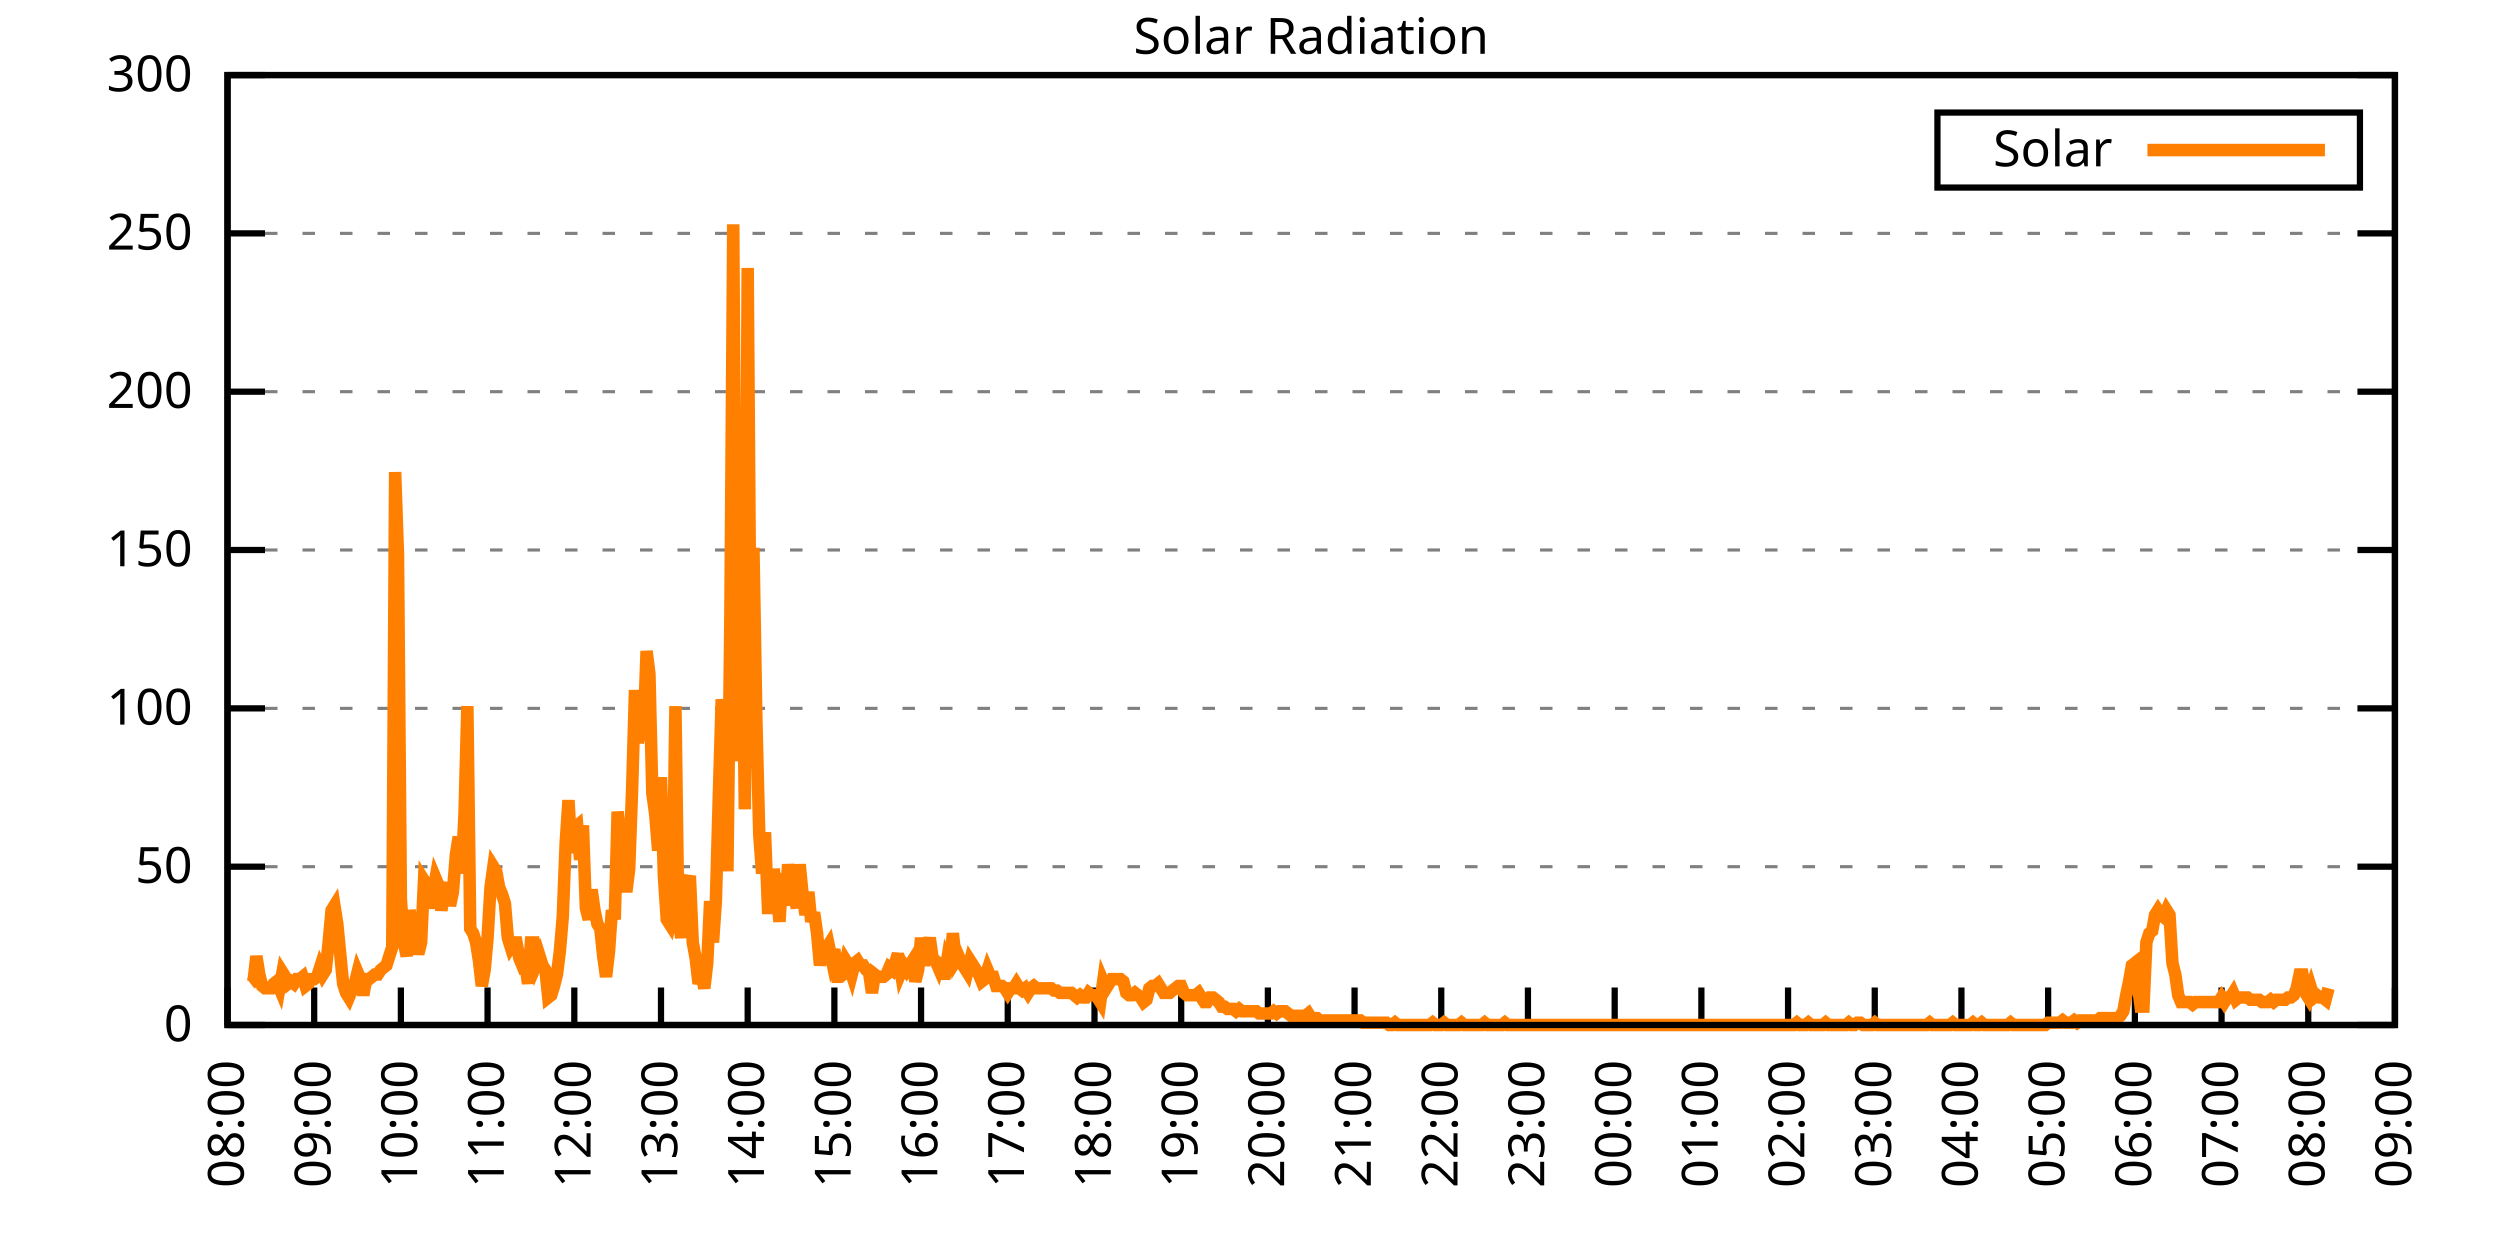
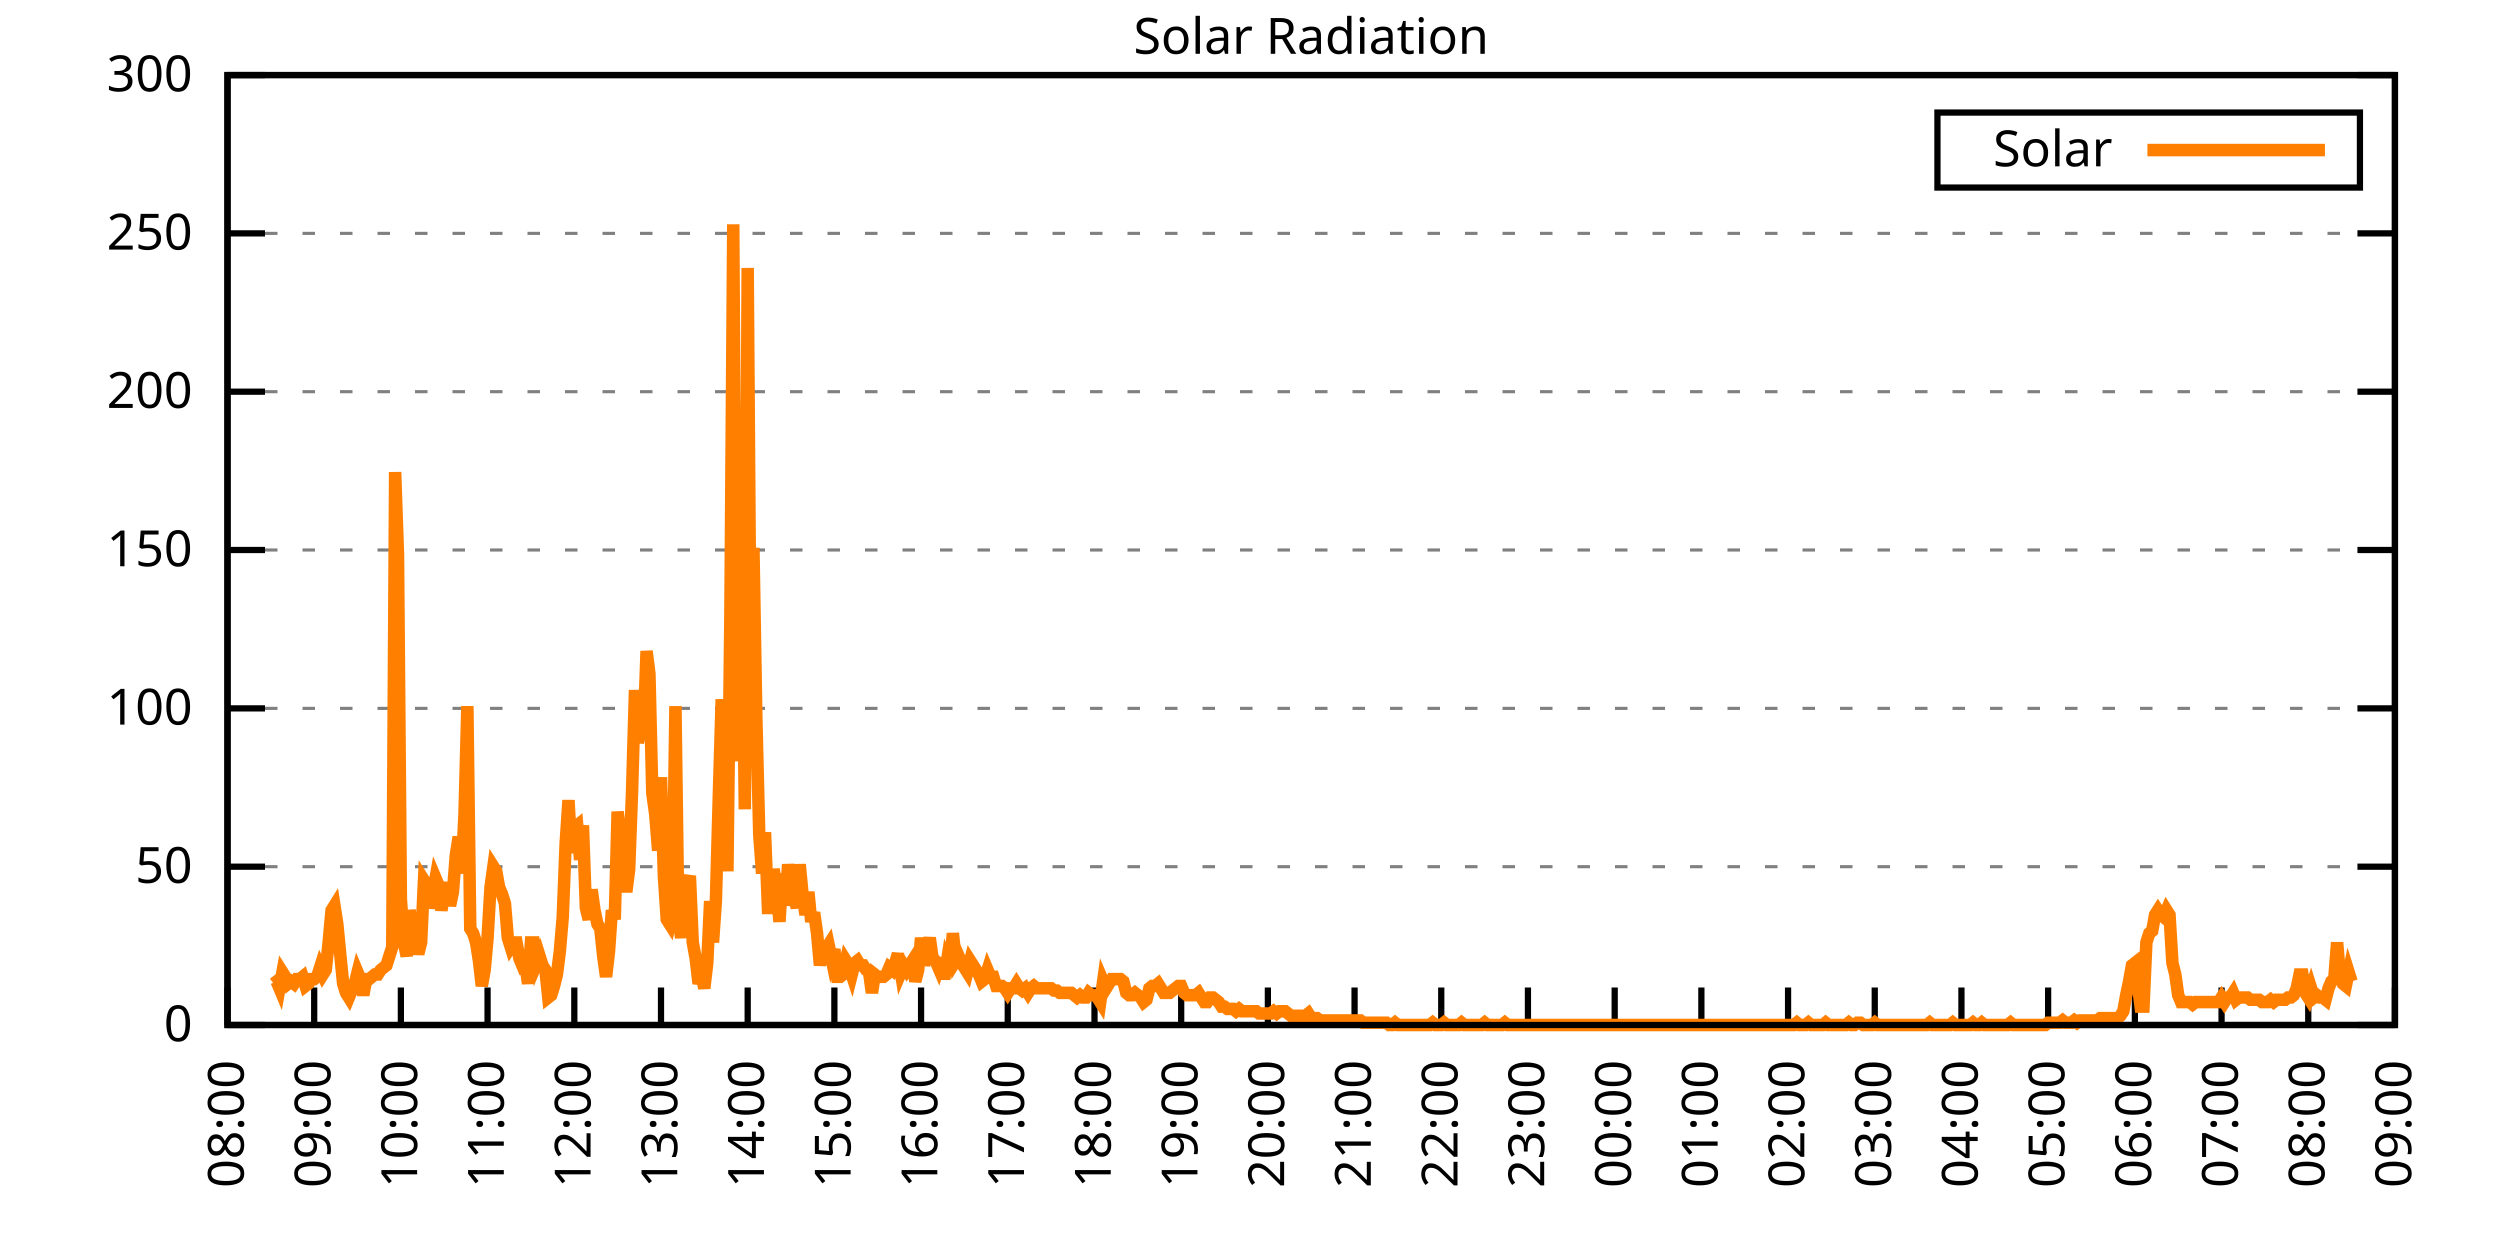
<svg xmlns="http://www.w3.org/2000/svg" xmlns:xlink="http://www.w3.org/1999/xlink" width="400" height="200" viewBox="0 0 400 200">
  <g id="gnuplot_canvas">
    <rect x="0" y="0" width="400" height="200" fill="none" />
    <defs>
      <circle id="gpDot" r="0.5" stroke-width="0.5" stroke="currentColor" />
      <path id="gpPt0" stroke-width="0.333" stroke="currentColor" d="M-1,0 h2 M0,-1 v2" />
      <path id="gpPt1" stroke-width="0.333" stroke="currentColor" d="M-1,-1 L1,1 M1,-1 L-1,1" />
      <path id="gpPt2" stroke-width="0.333" stroke="currentColor" d="M-1,0 L1,0 M0,-1 L0,1 M-1,-1 L1,1 M-1,1 L1,-1" />
      <rect id="gpPt3" stroke-width="0.333" stroke="currentColor" x="-1" y="-1" width="2" height="2" />
      <rect id="gpPt4" stroke-width="0.333" stroke="currentColor" fill="currentColor" x="-1" y="-1" width="2" height="2" />
      <circle id="gpPt5" stroke-width="0.333" stroke="currentColor" cx="0" cy="0" r="1" />
      <use xlink:href="#gpPt5" id="gpPt6" fill="currentColor" stroke="none" />
      <path id="gpPt7" stroke-width="0.333" stroke="currentColor" d="M0,-1.33 L-1.33,0.67 L1.33,0.67 z" />
      <use xlink:href="#gpPt7" id="gpPt8" fill="currentColor" stroke="none" />
      <use xlink:href="#gpPt7" id="gpPt9" stroke="currentColor" transform="rotate(180)" />
      <use xlink:href="#gpPt9" id="gpPt10" fill="currentColor" stroke="none" />
      <use xlink:href="#gpPt3" id="gpPt11" stroke="currentColor" transform="rotate(45)" />
      <use xlink:href="#gpPt11" id="gpPt12" fill="currentColor" stroke="none" />
      <path id="gpPt13" stroke-width="0.333" stroke="currentColor" d="M0,1.330 L1.265,0.411 L0.782,-1.067 L-0.782,-1.076 L-1.265,0.411 z" />
      <use xlink:href="#gpPt13" id="gpPt14" fill="currentColor" stroke="none" />
      <filter id="textbox" filterUnits="objectBoundingBox" x="0" y="0" height="1" width="1">
        <feFlood flood-color="white" flood-opacity="1" result="bgnd" />
        <feComposite in="SourceGraphic" in2="bgnd" operator="atop" />
      </filter>
      <filter id="greybox" filterUnits="objectBoundingBox" x="0" y="0" height="1" width="1">
        <feFlood flood-color="lightgrey" flood-opacity="1" result="grey" />
        <feComposite in="SourceGraphic" in2="grey" operator="atop" />
      </filter>
    </defs>
    <g fill="none" color="white" stroke="currentColor" stroke-width="1.00" stroke-linecap="butt" stroke-linejoin="miter">
</g>
    <g fill="none" color="black" stroke="currentColor" stroke-width="1.00" stroke-linecap="butt" stroke-linejoin="miter">
      <g stroke="none" shape-rendering="crispEdges">
        <polygon fill="rgb(255, 255, 255)" points="36.40,164.00 383.18,164.00 383.18,12.02 36.40,12.02 " />
      </g>
    </g>
    <g fill="none" color="black" stroke="currentColor" stroke-width="1.00" stroke-linecap="butt" stroke-linejoin="miter">
</g>
    <g fill="none" color="black" stroke="black" stroke-width="0.50" stroke-linecap="butt" stroke-linejoin="miter">
</g>
    <g fill="none" color="gray" stroke="currentColor" stroke-width="0.50" stroke-linecap="butt" stroke-linejoin="miter">
      <path stroke="gray" stroke-dasharray="2,4" class="gridline" d="M36.40,164.00 L383.19,164.00  " />
    </g>
    <g fill="none" color="gray" stroke="gray" stroke-width="1.00" stroke-linecap="butt" stroke-linejoin="miter">
</g>
    <g fill="none" color="black" stroke="currentColor" stroke-width="1.00" stroke-linecap="butt" stroke-linejoin="miter">
      <path stroke="black" d="M36.40,164.00 L42.40,164.00 M383.19,164.00 L377.19,164.00  " />
      <g transform="translate(30.80,166.60)" stroke="none" fill="black" font-family="Sans" font-size="8.00" text-anchor="end">
        <text>
          <tspan font-family="Sans"> 0</tspan>
        </text>
      </g>
    </g>
    <g fill="none" color="black" stroke="currentColor" stroke-width="1.00" stroke-linecap="butt" stroke-linejoin="miter">
</g>
    <g fill="none" color="black" stroke="black" stroke-width="0.50" stroke-linecap="butt" stroke-linejoin="miter">
</g>
    <g fill="none" color="gray" stroke="currentColor" stroke-width="0.50" stroke-linecap="butt" stroke-linejoin="miter">
      <path stroke="gray" stroke-dasharray="2,4" class="gridline" d="M36.40,138.67 L383.19,138.67  " />
    </g>
    <g fill="none" color="gray" stroke="gray" stroke-width="1.00" stroke-linecap="butt" stroke-linejoin="miter">
</g>
    <g fill="none" color="black" stroke="currentColor" stroke-width="1.00" stroke-linecap="butt" stroke-linejoin="miter">
      <path stroke="black" d="M36.40,138.67 L42.40,138.67 M383.19,138.67 L377.19,138.67  " />
      <g transform="translate(30.80,141.27)" stroke="none" fill="black" font-family="Sans" font-size="8.00" text-anchor="end">
        <text>
          <tspan font-family="Sans"> 50</tspan>
        </text>
      </g>
    </g>
    <g fill="none" color="black" stroke="currentColor" stroke-width="1.00" stroke-linecap="butt" stroke-linejoin="miter">
</g>
    <g fill="none" color="black" stroke="black" stroke-width="0.50" stroke-linecap="butt" stroke-linejoin="miter">
</g>
    <g fill="none" color="gray" stroke="currentColor" stroke-width="0.50" stroke-linecap="butt" stroke-linejoin="miter">
      <path stroke="gray" stroke-dasharray="2,4" class="gridline" d="M36.40,113.34 L383.19,113.34  " />
    </g>
    <g fill="none" color="gray" stroke="gray" stroke-width="1.00" stroke-linecap="butt" stroke-linejoin="miter">
</g>
    <g fill="none" color="black" stroke="currentColor" stroke-width="1.00" stroke-linecap="butt" stroke-linejoin="miter">
      <path stroke="black" d="M36.40,113.34 L42.40,113.34 M383.19,113.34 L377.19,113.34  " />
      <g transform="translate(30.80,115.94)" stroke="none" fill="black" font-family="Sans" font-size="8.00" text-anchor="end">
        <text>
          <tspan font-family="Sans"> 100</tspan>
        </text>
      </g>
    </g>
    <g fill="none" color="black" stroke="currentColor" stroke-width="1.00" stroke-linecap="butt" stroke-linejoin="miter">
</g>
    <g fill="none" color="black" stroke="black" stroke-width="0.50" stroke-linecap="butt" stroke-linejoin="miter">
</g>
    <g fill="none" color="gray" stroke="currentColor" stroke-width="0.50" stroke-linecap="butt" stroke-linejoin="miter">
      <path stroke="gray" stroke-dasharray="2,4" class="gridline" d="M36.40,88.00 L383.19,88.00  " />
    </g>
    <g fill="none" color="gray" stroke="gray" stroke-width="1.00" stroke-linecap="butt" stroke-linejoin="miter">
</g>
    <g fill="none" color="black" stroke="currentColor" stroke-width="1.00" stroke-linecap="butt" stroke-linejoin="miter">
      <path stroke="black" d="M36.40,88.00 L42.40,88.00 M383.19,88.00 L377.19,88.00  " />
      <g transform="translate(30.80,90.60)" stroke="none" fill="black" font-family="Sans" font-size="8.00" text-anchor="end">
        <text>
          <tspan font-family="Sans"> 150</tspan>
        </text>
      </g>
    </g>
    <g fill="none" color="black" stroke="currentColor" stroke-width="1.00" stroke-linecap="butt" stroke-linejoin="miter">
</g>
    <g fill="none" color="black" stroke="black" stroke-width="0.50" stroke-linecap="butt" stroke-linejoin="miter">
</g>
    <g fill="none" color="gray" stroke="currentColor" stroke-width="0.50" stroke-linecap="butt" stroke-linejoin="miter">
      <path stroke="gray" stroke-dasharray="2,4" class="gridline" d="M36.40,62.67 L383.19,62.67  " />
    </g>
    <g fill="none" color="gray" stroke="gray" stroke-width="1.00" stroke-linecap="butt" stroke-linejoin="miter">
</g>
    <g fill="none" color="black" stroke="currentColor" stroke-width="1.00" stroke-linecap="butt" stroke-linejoin="miter">
      <path stroke="black" d="M36.40,62.67 L42.40,62.67 M383.19,62.67 L377.19,62.67  " />
      <g transform="translate(30.80,65.27)" stroke="none" fill="black" font-family="Sans" font-size="8.00" text-anchor="end">
        <text>
          <tspan font-family="Sans"> 200</tspan>
        </text>
      </g>
    </g>
    <g fill="none" color="black" stroke="currentColor" stroke-width="1.00" stroke-linecap="butt" stroke-linejoin="miter">
</g>
    <g fill="none" color="black" stroke="black" stroke-width="0.50" stroke-linecap="butt" stroke-linejoin="miter">
</g>
    <g fill="none" color="gray" stroke="currentColor" stroke-width="0.50" stroke-linecap="butt" stroke-linejoin="miter">
      <path stroke="gray" stroke-dasharray="2,4" class="gridline" d="M36.40,37.34 L383.19,37.34  " />
    </g>
    <g fill="none" color="gray" stroke="gray" stroke-width="1.00" stroke-linecap="butt" stroke-linejoin="miter">
</g>
    <g fill="none" color="black" stroke="currentColor" stroke-width="1.00" stroke-linecap="butt" stroke-linejoin="miter">
      <path stroke="black" d="M36.40,37.34 L42.40,37.34 M383.19,37.34 L377.19,37.34  " />
      <g transform="translate(30.80,39.94)" stroke="none" fill="black" font-family="Sans" font-size="8.00" text-anchor="end">
        <text>
          <tspan font-family="Sans"> 250</tspan>
        </text>
      </g>
    </g>
    <g fill="none" color="black" stroke="currentColor" stroke-width="1.00" stroke-linecap="butt" stroke-linejoin="miter">
</g>
    <g fill="none" color="black" stroke="black" stroke-width="0.50" stroke-linecap="butt" stroke-linejoin="miter">
</g>
    <g fill="none" color="gray" stroke="currentColor" stroke-width="0.50" stroke-linecap="butt" stroke-linejoin="miter">
      <path stroke="gray" stroke-dasharray="2,4" class="gridline" d="M36.40,12.01 L383.19,12.01  " />
    </g>
    <g fill="none" color="gray" stroke="gray" stroke-width="1.00" stroke-linecap="butt" stroke-linejoin="miter">
</g>
    <g fill="none" color="black" stroke="currentColor" stroke-width="1.00" stroke-linecap="butt" stroke-linejoin="miter">
      <path stroke="black" d="M36.40,12.01 L42.40,12.01 M383.19,12.01 L377.19,12.01  " />
      <g transform="translate(30.80,14.61)" stroke="none" fill="black" font-family="Sans" font-size="8.00" text-anchor="end">
        <text>
          <tspan font-family="Sans"> 300</tspan>
        </text>
      </g>
    </g>
    <g fill="none" color="black" stroke="currentColor" stroke-width="1.00" stroke-linecap="butt" stroke-linejoin="miter">
      <path stroke="black" d="M36.40,164.00 L36.40,158.00  " />
      <g transform="translate(39.00,169.60) rotate(270.00)" stroke="none" fill="black" font-family="Sans" font-size="8.00" text-anchor="end">
        <text>
          <tspan font-family="Sans">08:00</tspan>
        </text>
      </g>
    </g>
    <g fill="none" color="black" stroke="currentColor" stroke-width="1.00" stroke-linecap="butt" stroke-linejoin="miter">
      <path stroke="black" d="M50.27,164.00 L50.27,158.00  " />
      <g transform="translate(52.87,169.60) rotate(270.00)" stroke="none" fill="black" font-family="Sans" font-size="8.00" text-anchor="end">
        <text>
          <tspan font-family="Sans">09:00</tspan>
        </text>
      </g>
    </g>
    <g fill="none" color="black" stroke="currentColor" stroke-width="1.00" stroke-linecap="butt" stroke-linejoin="miter">
      <path stroke="black" d="M64.14,164.00 L64.14,158.00  " />
      <g transform="translate(66.74,169.60) rotate(270.00)" stroke="none" fill="black" font-family="Sans" font-size="8.00" text-anchor="end">
        <text>
          <tspan font-family="Sans">10:00</tspan>
        </text>
      </g>
    </g>
    <g fill="none" color="black" stroke="currentColor" stroke-width="1.00" stroke-linecap="butt" stroke-linejoin="miter">
      <path stroke="black" d="M78.01,164.00 L78.01,158.00  " />
      <g transform="translate(80.61,169.60) rotate(270.00)" stroke="none" fill="black" font-family="Sans" font-size="8.00" text-anchor="end">
        <text>
          <tspan font-family="Sans">11:00</tspan>
        </text>
      </g>
    </g>
    <g fill="none" color="black" stroke="currentColor" stroke-width="1.00" stroke-linecap="butt" stroke-linejoin="miter">
      <path stroke="black" d="M91.89,164.00 L91.89,158.00  " />
      <g transform="translate(94.49,169.60) rotate(270.00)" stroke="none" fill="black" font-family="Sans" font-size="8.00" text-anchor="end">
        <text>
          <tspan font-family="Sans">12:00</tspan>
        </text>
      </g>
    </g>
    <g fill="none" color="black" stroke="currentColor" stroke-width="1.00" stroke-linecap="butt" stroke-linejoin="miter">
      <path stroke="black" d="M105.76,164.00 L105.76,158.00  " />
      <g transform="translate(108.36,169.60) rotate(270.00)" stroke="none" fill="black" font-family="Sans" font-size="8.00" text-anchor="end">
        <text>
          <tspan font-family="Sans">13:00</tspan>
        </text>
      </g>
    </g>
    <g fill="none" color="black" stroke="currentColor" stroke-width="1.00" stroke-linecap="butt" stroke-linejoin="miter">
      <path stroke="black" d="M119.63,164.00 L119.63,158.00  " />
      <g transform="translate(122.23,169.60) rotate(270.00)" stroke="none" fill="black" font-family="Sans" font-size="8.00" text-anchor="end">
        <text>
          <tspan font-family="Sans">14:00</tspan>
        </text>
      </g>
    </g>
    <g fill="none" color="black" stroke="currentColor" stroke-width="1.00" stroke-linecap="butt" stroke-linejoin="miter">
      <path stroke="black" d="M133.50,164.00 L133.50,158.00  " />
      <g transform="translate(136.10,169.60) rotate(270.00)" stroke="none" fill="black" font-family="Sans" font-size="8.00" text-anchor="end">
        <text>
          <tspan font-family="Sans">15:00</tspan>
        </text>
      </g>
    </g>
    <g fill="none" color="black" stroke="currentColor" stroke-width="1.00" stroke-linecap="butt" stroke-linejoin="miter">
      <path stroke="black" d="M147.37,164.00 L147.37,158.00  " />
      <g transform="translate(149.97,169.60) rotate(270.00)" stroke="none" fill="black" font-family="Sans" font-size="8.00" text-anchor="end">
        <text>
          <tspan font-family="Sans">16:00</tspan>
        </text>
      </g>
    </g>
    <g fill="none" color="black" stroke="currentColor" stroke-width="1.00" stroke-linecap="butt" stroke-linejoin="miter">
      <path stroke="black" d="M161.24,164.00 L161.24,158.00  " />
      <g transform="translate(163.84,169.60) rotate(270.00)" stroke="none" fill="black" font-family="Sans" font-size="8.00" text-anchor="end">
        <text>
          <tspan font-family="Sans">17:00</tspan>
        </text>
      </g>
    </g>
    <g fill="none" color="black" stroke="currentColor" stroke-width="1.00" stroke-linecap="butt" stroke-linejoin="miter">
      <path stroke="black" d="M175.12,164.00 L175.12,158.00  " />
      <g transform="translate(177.72,169.60) rotate(270.00)" stroke="none" fill="black" font-family="Sans" font-size="8.00" text-anchor="end">
        <text>
          <tspan font-family="Sans">18:00</tspan>
        </text>
      </g>
    </g>
    <g fill="none" color="black" stroke="currentColor" stroke-width="1.00" stroke-linecap="butt" stroke-linejoin="miter">
      <path stroke="black" d="M188.99,164.00 L188.99,158.00  " />
      <g transform="translate(191.59,169.60) rotate(270.00)" stroke="none" fill="black" font-family="Sans" font-size="8.00" text-anchor="end">
        <text>
          <tspan font-family="Sans">19:00</tspan>
        </text>
      </g>
    </g>
    <g fill="none" color="black" stroke="currentColor" stroke-width="1.00" stroke-linecap="butt" stroke-linejoin="miter">
      <path stroke="black" d="M202.86,164.00 L202.86,158.00  " />
      <g transform="translate(205.46,169.60) rotate(270.00)" stroke="none" fill="black" font-family="Sans" font-size="8.00" text-anchor="end">
        <text>
          <tspan font-family="Sans">20:00</tspan>
        </text>
      </g>
    </g>
    <g fill="none" color="black" stroke="currentColor" stroke-width="1.00" stroke-linecap="butt" stroke-linejoin="miter">
      <path stroke="black" d="M216.73,164.00 L216.73,158.00  " />
      <g transform="translate(219.33,169.60) rotate(270.00)" stroke="none" fill="black" font-family="Sans" font-size="8.00" text-anchor="end">
        <text>
          <tspan font-family="Sans">21:00</tspan>
        </text>
      </g>
    </g>
    <g fill="none" color="black" stroke="currentColor" stroke-width="1.00" stroke-linecap="butt" stroke-linejoin="miter">
      <path stroke="black" d="M230.60,164.00 L230.60,158.00  " />
      <g transform="translate(233.20,169.60) rotate(270.00)" stroke="none" fill="black" font-family="Sans" font-size="8.00" text-anchor="end">
        <text>
          <tspan font-family="Sans">22:00</tspan>
        </text>
      </g>
    </g>
    <g fill="none" color="black" stroke="currentColor" stroke-width="1.00" stroke-linecap="butt" stroke-linejoin="miter">
      <path stroke="black" d="M244.47,164.00 L244.47,158.00  " />
      <g transform="translate(247.07,169.60) rotate(270.00)" stroke="none" fill="black" font-family="Sans" font-size="8.00" text-anchor="end">
        <text>
          <tspan font-family="Sans">23:00</tspan>
        </text>
      </g>
    </g>
    <g fill="none" color="black" stroke="currentColor" stroke-width="1.00" stroke-linecap="butt" stroke-linejoin="miter">
      <path stroke="black" d="M258.35,164.00 L258.35,158.00  " />
      <g transform="translate(260.95,169.60) rotate(270.00)" stroke="none" fill="black" font-family="Sans" font-size="8.00" text-anchor="end">
        <text>
          <tspan font-family="Sans">00:00</tspan>
        </text>
      </g>
    </g>
    <g fill="none" color="black" stroke="currentColor" stroke-width="1.00" stroke-linecap="butt" stroke-linejoin="miter">
      <path stroke="black" d="M272.22,164.00 L272.22,158.00  " />
      <g transform="translate(274.82,169.60) rotate(270.00)" stroke="none" fill="black" font-family="Sans" font-size="8.00" text-anchor="end">
        <text>
          <tspan font-family="Sans">01:00</tspan>
        </text>
      </g>
    </g>
    <g fill="none" color="black" stroke="currentColor" stroke-width="1.00" stroke-linecap="butt" stroke-linejoin="miter">
      <path stroke="black" d="M286.09,164.00 L286.09,158.00  " />
      <g transform="translate(288.69,169.60) rotate(270.00)" stroke="none" fill="black" font-family="Sans" font-size="8.00" text-anchor="end">
        <text>
          <tspan font-family="Sans">02:00</tspan>
        </text>
      </g>
    </g>
    <g fill="none" color="black" stroke="currentColor" stroke-width="1.00" stroke-linecap="butt" stroke-linejoin="miter">
      <path stroke="black" d="M299.96,164.00 L299.96,158.00  " />
      <g transform="translate(302.56,169.60) rotate(270.00)" stroke="none" fill="black" font-family="Sans" font-size="8.00" text-anchor="end">
        <text>
          <tspan font-family="Sans">03:00</tspan>
        </text>
      </g>
    </g>
    <g fill="none" color="black" stroke="currentColor" stroke-width="1.00" stroke-linecap="butt" stroke-linejoin="miter">
      <path stroke="black" d="M313.83,164.00 L313.83,158.00  " />
      <g transform="translate(316.43,169.60) rotate(270.00)" stroke="none" fill="black" font-family="Sans" font-size="8.00" text-anchor="end">
        <text>
          <tspan font-family="Sans">04:00</tspan>
        </text>
      </g>
    </g>
    <g fill="none" color="black" stroke="currentColor" stroke-width="1.00" stroke-linecap="butt" stroke-linejoin="miter">
      <path stroke="black" d="M327.70,164.00 L327.70,158.00  " />
      <g transform="translate(330.30,169.60) rotate(270.00)" stroke="none" fill="black" font-family="Sans" font-size="8.00" text-anchor="end">
        <text>
          <tspan font-family="Sans">05:00</tspan>
        </text>
      </g>
    </g>
    <g fill="none" color="black" stroke="currentColor" stroke-width="1.00" stroke-linecap="butt" stroke-linejoin="miter">
      <path stroke="black" d="M341.58,164.00 L341.58,158.00  " />
      <g transform="translate(344.18,169.60) rotate(270.00)" stroke="none" fill="black" font-family="Sans" font-size="8.00" text-anchor="end">
        <text>
          <tspan font-family="Sans">06:00</tspan>
        </text>
      </g>
    </g>
    <g fill="none" color="black" stroke="currentColor" stroke-width="1.00" stroke-linecap="butt" stroke-linejoin="miter">
      <path stroke="black" d="M355.45,164.00 L355.45,158.00  " />
      <g transform="translate(358.05,169.60) rotate(270.00)" stroke="none" fill="black" font-family="Sans" font-size="8.00" text-anchor="end">
        <text>
          <tspan font-family="Sans">07:00</tspan>
        </text>
      </g>
    </g>
    <g fill="none" color="black" stroke="currentColor" stroke-width="1.00" stroke-linecap="butt" stroke-linejoin="miter">
      <path stroke="black" d="M369.32,164.00 L369.32,158.00  " />
      <g transform="translate(371.92,169.60) rotate(270.00)" stroke="none" fill="black" font-family="Sans" font-size="8.00" text-anchor="end">
        <text>
          <tspan font-family="Sans">08:00</tspan>
        </text>
      </g>
    </g>
    <g fill="none" color="black" stroke="currentColor" stroke-width="1.00" stroke-linecap="butt" stroke-linejoin="miter">
      <path stroke="black" d="M383.19,164.00 L383.19,158.00  " />
      <g transform="translate(385.79,169.60) rotate(270.00)" stroke="none" fill="black" font-family="Sans" font-size="8.00" text-anchor="end">
        <text>
          <tspan font-family="Sans">09:00</tspan>
        </text>
      </g>
    </g>
    <g fill="none" color="black" stroke="currentColor" stroke-width="1.00" stroke-linecap="butt" stroke-linejoin="miter">
</g>
    <g fill="none" color="black" stroke="currentColor" stroke-width="1.00" stroke-linecap="butt" stroke-linejoin="miter">
      <path stroke="black" d="M36.40,12.01 L36.40,164.00 L383.19,164.00 L383.19,12.01 L36.40,12.01 Z  " />
    </g>
    <g fill="none" color="black" stroke="currentColor" stroke-width="1.00" stroke-linecap="butt" stroke-linejoin="miter">
</g>
    <g fill="none" color="black" stroke="currentColor" stroke-width="1.00" stroke-linecap="butt" stroke-linejoin="miter">
      <path stroke="black" d="M309.99,30.01 L309.99,18.01 L377.59,18.01 L377.59,30.01 L309.99,30.01 Z  " />
    </g>
    <g id="Solar_Radiation_plot_1">
      <g fill="none" color="white" stroke="black" stroke-width="2.00" stroke-linecap="butt" stroke-linejoin="miter">
</g>
      <g fill="none" color="black" stroke="currentColor" stroke-width="2.00" stroke-linecap="butt" stroke-linejoin="miter">
        <g transform="translate(337.99,26.61)" stroke="none" fill="black" font-family="Sans" font-size="8.00" text-anchor="end">
          <text>
            <tspan font-family="Sans">Solar</tspan>
          </text>
        </g>
      </g>
      <g fill="none" color="black" stroke="currentColor" stroke-width="2.00" stroke-linecap="butt" stroke-linejoin="miter">
-         <path stroke="rgb(255, 127,   0)" d="M343.59,24.01 L371.99,24.01 M40.10,157.39 L40.56,157.03 L41.02,152.99 L41.49,155.92 L41.95,157.76 L42.41,158.13   L42.87,158.13 L43.34,158.13 L43.80,157.39 L44.26,157.03 L44.72,158.13 L45.19,155.56 L45.65,156.29 L46.11,157.39   L46.57,157.03 L47.03,157.39 L47.50,156.66 L47.96,156.66 L48.42,156.29 L48.88,157.76 L49.35,157.39 L49.81,156.66   L50.27,156.66 L50.73,156.29 L51.20,154.82 L51.66,155.92 L52.12,155.19 L52.58,150.79 L53.05,145.65 L53.51,144.91   L53.97,147.85 L54.43,152.62 L54.90,157.39 L55.36,158.86 L55.82,159.60 L56.28,158.49 L56.75,157.39 L57.21,155.56   L57.67,156.66 L58.13,159.23 L58.59,156.66 L59.06,156.66 L59.52,156.29 L59.98,155.92 L60.44,155.92 L60.91,155.19   L61.37,154.82 L61.83,154.46 L62.29,152.99 L62.76,151.52 L63.22,75.53 L63.68,88.75 L64.14,143.81 L64.61,150.79   L65.07,152.99 L65.53,145.65 L65.99,148.22 L66.46,150.42 L66.92,152.62 L67.38,150.79 L67.84,140.87 L68.30,141.61   L68.77,145.28 L69.23,143.08 L69.69,140.51 L70.15,141.61 L70.62,145.65 L71.08,143.08 L71.54,141.24 L72.00,144.91   L72.47,142.71 L72.93,136.84 L73.39,133.90 L73.85,139.77 L74.32,130.23 L74.78,112.98 L75.24,148.58 L75.70,149.32   L76.17,150.79 L76.63,153.72 L77.09,157.76 L77.55,155.19 L78.01,150.05 L78.48,141.98 L78.94,138.67 L79.40,139.41   L79.86,141.98 L80.33,143.08 L80.79,144.55 L81.25,150.05 L81.71,151.52 L82.18,150.79 L82.64,150.79 L83.10,153.35   L83.56,154.46 L84.03,154.09 L84.49,157.39 L84.95,150.79 L85.41,150.79 L85.88,154.09 L86.34,152.99 L86.80,154.46   L87.26,155.19 L87.72,159.60 L88.19,159.23 L88.65,157.76 L89.11,155.92 L89.57,152.25 L90.04,146.75 L90.50,135.00   L90.96,128.03 L91.42,136.47 L91.89,132.43 L92.35,132.06 L92.81,137.57 L93.27,132.06 L93.74,145.28 L94.20,147.11   L94.66,142.34 L95.12,145.65 L95.59,147.85 L96.05,148.58 L96.51,152.99 L96.97,156.29 L97.44,152.25 L97.90,145.65   L98.36,147.11 L98.82,129.86 L99.28,133.90 L99.75,139.41 L100.21,142.71 L100.67,139.04 L101.13,126.56 L101.60,110.41   L102.06,118.85 L102.52,116.28 L102.98,117.38 L103.45,104.17 L103.91,107.84 L104.37,126.93 L104.83,130.23 L105.30,136.10   L105.76,124.36 L106.22,140.14 L106.68,147.11 L107.15,147.85 L107.61,145.65 L108.07,112.98 L108.53,146.75 L108.99,150.05   L109.46,143.81 L109.92,141.61 L110.38,140.14 L110.84,150.79 L111.31,153.35 L111.77,157.39 L112.23,155.92 L112.69,158.13   L113.16,154.09 L113.62,144.18 L114.08,150.79 L114.54,144.18 L115.01,127.29 L115.47,111.88 L115.93,122.52 L116.39,139.41   L116.86,98.29 L117.32,35.89 L117.78,109.31 L118.24,121.79 L118.70,89.12 L119.17,129.49 L119.63,42.87 L120.09,106.37   L120.55,87.65 L121.02,115.18 L121.48,133.53 L121.94,139.77 L122.40,133.17 L122.87,145.28 L123.33,145.28 L123.79,139.04   L124.25,142.71 L124.72,147.48 L125.18,139.77 L125.64,144.91 L126.10,138.30 L126.57,141.98 L127.03,143.08 L127.49,145.28   L127.95,138.30 L128.41,143.08 L128.88,146.38 L129.34,142.71 L129.80,147.48 L130.26,146.01 L130.73,149.32 L131.19,154.46   L131.65,151.52 L132.11,151.89 L132.58,151.15 L133.04,153.35 L133.50,151.89 L133.96,156.29 L134.43,156.29 L134.89,155.92   L135.35,153.72 L135.81,154.46 L136.28,155.92 L136.74,154.09 L137.20,153.72 L137.66,154.46 L138.13,154.46 L138.59,155.19   L139.05,155.56 L139.51,158.86 L139.97,155.92 L140.44,156.29 L140.90,156.29 L141.36,156.29 L141.82,155.92 L142.29,154.82   L142.75,155.19 L143.21,154.09 L143.67,152.62 L144.14,155.56 L144.60,154.46 L145.06,155.19 L145.52,154.46 L145.99,153.72   L146.45,157.03 L146.91,155.19 L147.37,150.05 L147.84,154.46 L148.30,152.25 L148.76,150.05 L149.22,153.35 L149.68,153.72   L150.15,154.82 L150.61,153.35 L151.07,156.66 L151.53,153.72 L152.00,154.82 L152.46,149.32 L152.92,153.72 L153.38,152.99   L153.85,154.09 L154.31,154.82 L154.77,155.56 L155.23,153.72 L155.70,154.46 L156.16,155.19 L156.62,155.92 L157.08,157.03   L157.55,156.66 L158.01,155.19 L158.47,156.29 L158.93,156.29 L159.39,157.76 L159.86,157.76 L160.32,157.76 L160.78,158.13   L161.24,158.86 L161.71,158.13 L162.17,158.13 L162.63,157.39 L163.09,158.13 L163.56,158.49 L164.02,158.13 L164.48,158.86   L164.94,158.13 L165.41,157.76 L165.87,158.13 L166.33,158.13 L166.79,158.13 L167.26,158.13 L167.72,158.13 L168.18,158.13   L168.64,158.49 L169.10,158.49 L169.57,158.86 L170.03,158.86 L170.49,158.86 L170.95,158.86 L171.42,158.86 L171.88,159.23   L172.34,159.60 L172.80,159.23 L173.27,159.60 L173.73,159.60 L174.19,158.86 L174.65,159.23 L175.12,159.23 L175.58,159.60   L176.04,160.33 L176.50,157.03 L176.97,158.13 L177.43,157.39 L177.89,156.66 L178.35,156.66 L178.82,156.66 L179.28,156.66   L179.74,157.03 L180.20,158.86 L180.66,159.23 L181.13,159.23 L181.59,158.86 L182.05,159.23 L182.51,159.60 L182.98,160.33   L183.44,159.96 L183.90,158.13 L184.36,157.76 L184.83,157.76 L185.29,157.39 L185.75,158.13 L186.21,158.86 L186.68,158.86   L187.14,158.86 L187.60,158.49 L188.06,158.13 L188.53,157.76 L188.99,157.76 L189.45,158.86 L189.91,159.23 L190.37,159.23   L190.84,159.23 L191.30,159.23 L191.76,158.86 L192.22,159.60 L192.69,160.33 L193.15,160.33 L193.61,159.60 L194.07,159.60   L194.54,159.96 L195.00,160.33 L195.46,161.06 L195.92,161.06 L196.39,161.43 L196.85,161.43 L197.31,161.43 L197.77,161.80   L198.24,161.43 L198.70,161.80 L199.16,161.80 L199.62,161.80 L200.08,161.80 L200.55,161.80 L201.01,161.80 L201.47,162.16   L201.93,162.16 L202.40,162.16 L202.86,162.16 L203.32,162.16 L203.78,161.80 L204.25,162.16 L204.71,161.80 L205.17,161.80   L205.63,161.80 L206.10,162.16 L206.56,162.53 L207.02,162.53 L207.48,162.53 L207.95,162.53 L208.41,162.53 L208.87,162.53   L209.33,162.16 L209.80,162.90 L210.26,162.90 L210.72,162.90 L211.18,163.27 L211.64,163.27 L212.11,163.27 L212.57,163.27   L213.03,163.27 L213.49,163.27 L213.96,163.27 L214.42,163.27 L214.88,163.27 L215.34,163.27 L215.81,163.27 L216.27,163.27   L216.73,163.27 L217.19,163.27 L217.66,163.27 L218.12,163.63 L218.58,163.63 L219.04,163.63 L219.51,163.63 L219.97,163.63   L220.43,163.63 L220.89,163.63 L221.35,163.63 L221.82,163.63 L222.28,164.00 L222.74,164.00 L223.20,163.63 L223.67,164.00   L224.13,164.00 L224.59,164.00 L225.05,164.00 L225.52,164.00 L225.98,164.00 L226.44,164.00 L226.90,164.00 L227.37,164.00   L227.83,164.00 L228.29,164.00 L228.75,164.00 L229.22,163.63 L229.68,164.00 L230.14,164.00 L230.60,164.00 L231.06,163.63   L231.53,164.00 L231.99,164.00 L232.45,164.00 L232.91,164.00 L233.38,164.00 L233.84,163.63 L234.30,164.00 L234.76,164.00   L235.23,164.00 L235.69,164.00 L236.15,164.00 L236.61,164.00 L237.08,164.00 L237.54,163.63 L238.00,164.00 L238.46,164.00   L238.93,164.00 L239.39,164.00 L239.85,164.00 L240.31,164.00 L240.77,163.63 L241.24,164.00 L241.70,164.00 L242.16,164.00   L242.62,164.00 L243.09,164.00 L243.55,164.00 L244.01,164.00 L244.47,164.00 L244.94,164.00 L245.40,164.00 L245.86,164.00   L246.32,164.00 L246.79,164.00 L247.25,164.00 L247.71,164.00 L248.17,164.00 L248.64,164.00 L249.10,164.00 L249.56,164.00   L250.02,164.00 L250.49,164.00 L250.95,164.00 L251.41,164.00 L251.87,164.00 L252.33,164.00 L252.80,164.00 L253.26,164.00   L253.72,164.00 L254.18,164.00 L254.65,164.00 L255.11,164.00 L255.57,164.00 L256.03,164.00 L256.50,164.00 L256.96,164.00   L257.42,164.00 L257.88,164.00 L258.35,164.00 L258.81,164.00 L259.27,164.00 L259.73,164.00 L260.20,164.00 L260.66,164.00   L261.12,164.00 L261.58,164.00 L262.04,164.00 L262.51,164.00 L262.97,164.00 L263.43,164.00 L263.89,164.00 L264.36,164.00   L264.82,164.00 L265.28,164.00 L265.74,164.00 L266.21,164.00 L266.67,164.00 L267.13,164.00 L267.59,164.00 L268.06,164.00   L268.52,164.00 L268.98,164.00 L269.44,164.00 L269.91,164.00 L270.37,164.00 L270.83,164.00 L271.29,164.00 L271.75,164.00   L272.22,164.00 L272.68,164.00 L273.14,164.00 L273.60,164.00 L274.07,164.00 L274.53,164.00 L274.99,164.00 L275.45,164.00   L275.92,164.00 L276.38,164.00 L276.84,164.00 L277.30,164.00 L277.77,164.00 L278.23,164.00 L278.69,164.00 L279.15,164.00   L279.62,164.00 L280.08,164.00 L280.54,164.00 L281.00,164.00 L281.46,164.00 L281.93,164.00 L282.39,164.00 L282.85,164.00   L283.31,164.00 L283.78,164.00 L284.24,164.00 L284.70,164.00 L285.16,164.00 L285.63,164.00 L286.09,164.00 L286.55,164.00   L287.01,164.00 L287.48,163.63 L287.94,164.00 L288.40,164.00 L288.86,164.00 L289.33,163.63 L289.79,164.00 L290.25,164.00   L290.71,164.00 L291.18,164.00 L291.64,164.00 L292.10,163.63 L292.56,164.00 L293.02,164.00 L293.49,164.00 L293.95,164.00   L294.41,164.00 L294.87,164.00 L295.34,164.00 L295.80,163.63 L296.26,164.00 L296.72,164.00 L297.19,163.63 L297.65,163.63   L298.11,164.00 L298.57,164.00 L299.04,164.00 L299.50,164.00 L299.96,163.63 L300.42,164.00 L300.89,164.00 L301.35,164.00   L301.81,164.00 L302.27,164.00 L302.73,164.00 L303.20,164.00 L303.66,164.00 L304.12,164.00 L304.58,164.00 L305.05,164.00   L305.51,164.00 L305.97,164.00 L306.43,164.00 L306.90,164.00 L307.36,164.00 L307.82,164.00 L308.28,164.00 L308.75,163.63   L309.21,164.00 L309.67,164.00 L310.13,164.00 L310.60,164.00 L311.06,164.00 L311.52,164.00 L311.98,164.00 L312.44,163.63   L312.91,164.00 L313.37,164.00 L313.83,164.00 L314.29,164.00 L314.76,164.00 L315.22,164.00 L315.68,163.63 L316.14,164.00   L316.61,164.00 L317.07,163.63 L317.53,164.00 L317.99,164.00 L318.46,164.00 L318.92,164.00 L319.38,164.00 L319.84,164.00   L320.31,164.00 L320.77,164.00 L321.23,164.00 L321.69,163.63 L322.15,164.00 L322.62,164.00 L323.08,164.00 L323.54,164.00   L324.00,164.00 L324.47,164.00 L324.93,164.00 L325.39,164.00 L325.85,164.00 L326.32,164.00 L326.78,164.00 L327.24,164.00   L327.70,163.63 L328.17,163.63 L328.63,163.63 L329.09,163.63 L329.55,163.63 L330.02,163.27 L330.48,163.63 L330.94,163.63   L331.40,163.63 L331.87,163.27 L332.33,163.63 L332.79,163.27 L333.25,163.27 L333.71,163.27 L334.18,163.27 L334.64,163.27   L335.10,163.27 L335.56,163.27 L336.03,162.90 L336.49,162.90 L336.95,162.90 L337.41,162.90 L337.88,162.90 L338.34,162.90   L338.80,162.90 L339.26,162.53 L339.73,161.80 L340.19,159.23 L340.65,157.03 L341.11,154.46 L341.58,154.09 L342.04,157.39   L342.50,161.06 L342.96,161.06 L343.42,150.79 L343.89,149.32 L344.35,148.95 L344.81,146.38 L345.27,145.65 L345.74,146.38   L346.20,146.75 L346.66,145.65 L347.12,146.38 L347.59,154.09 L348.05,155.92 L348.51,159.23 L348.97,160.33 L349.44,160.33   L349.90,160.33 L350.36,160.33 L350.82,160.70 L351.29,160.33 L351.75,160.33 L352.21,160.33 L352.67,160.33 L353.13,160.33   L353.60,160.33 L354.06,160.33 L354.52,160.33 L354.98,160.33 L355.45,159.60 L355.91,160.33 L356.37,159.60 L356.83,159.60   L357.30,158.86 L357.76,159.96 L358.22,159.60 L358.68,159.60 L359.15,159.60 L359.61,159.60 L360.07,159.96 L360.53,159.96   L361.00,159.96 L361.46,159.96 L361.92,160.33 L362.38,160.33 L362.84,160.33 L363.31,159.96 L363.77,160.33 L364.23,159.96   L364.69,159.96 L365.16,159.96 L365.62,159.96 L366.08,159.60 L366.54,159.60 L367.01,159.23 L367.47,158.13 L367.93,155.92   L368.39,155.92 L368.86,158.86 L369.32,159.60 L369.78,158.13 L370.24,159.60 L370.71,159.23 L371.17,159.60 L371.63,159.60   L372.09,159.96 L372.56,158.13  " />
+         <path stroke="rgb(255, 127,   0)" d="M343.59,24.01 L371.99,24.01 M43.80,157.39 L44.26,157.03 L44.72,158.13 L45.19,155.56 L45.65,156.29 L46.11,157.39   L46.57,157.03 L47.03,157.39 L47.50,156.66 L47.96,156.66 L48.42,156.29 L48.88,157.76 L49.35,157.39 L49.81,156.66   L50.27,156.66 L50.73,156.29 L51.20,154.82 L51.66,155.92 L52.12,155.19 L52.58,150.79 L53.05,145.65 L53.51,144.91   L53.97,147.85 L54.43,152.62 L54.90,157.39 L55.36,158.86 L55.82,159.60 L56.28,158.49 L56.75,157.39 L57.21,155.56   L57.67,156.66 L58.13,159.23 L58.59,156.66 L59.06,156.66 L59.52,156.29 L59.98,155.92 L60.44,155.92 L60.91,155.19   L61.37,154.82 L61.83,154.46 L62.29,152.99 L62.76,151.52 L63.22,75.53 L63.68,88.75 L64.14,143.81 L64.61,150.79   L65.07,152.99 L65.53,145.65 L65.99,148.22 L66.46,150.42 L66.92,152.62 L67.38,150.79 L67.84,140.87 L68.30,141.61   L68.77,145.28 L69.23,143.08 L69.69,140.51 L70.15,141.61 L70.62,145.65 L71.08,143.08 L71.54,141.24 L72.00,144.91   L72.47,142.71 L72.93,136.84 L73.39,133.90 L73.85,139.77 L74.32,130.23 L74.78,112.98 L75.24,148.58 L75.70,149.32   L76.17,150.79 L76.63,153.72 L77.09,157.76 L77.55,155.19 L78.01,150.05 L78.48,141.98 L78.94,138.67 L79.40,139.41   L79.86,141.98 L80.33,143.08 L80.79,144.55 L81.25,150.05 L81.71,151.52 L82.18,150.79 L82.64,150.79 L83.10,153.35   L83.56,154.46 L84.03,154.09 L84.49,157.39 L84.95,150.79 L85.41,150.79 L85.88,154.09 L86.34,152.99 L86.80,154.46   L87.26,155.19 L87.72,159.60 L88.19,159.23 L88.65,157.76 L89.11,155.92 L89.57,152.25 L90.04,146.75 L90.50,135.00   L90.96,128.03 L91.42,136.47 L91.89,132.43 L92.35,132.06 L92.81,137.57 L93.27,132.06 L93.74,145.28 L94.20,147.11   L94.66,142.34 L95.12,145.65 L95.59,147.85 L96.05,148.58 L96.51,152.99 L96.97,156.29 L97.44,152.25 L97.90,145.65   L98.36,147.11 L98.82,129.86 L99.28,133.90 L99.75,139.41 L100.21,142.71 L100.67,139.04 L101.13,126.56 L101.60,110.41   L102.06,118.85 L102.52,116.28 L102.98,117.38 L103.45,104.17 L103.91,107.84 L104.37,126.93 L104.83,130.23 L105.30,136.10   L105.76,124.36 L106.22,140.14 L106.68,147.11 L107.15,147.85 L107.61,145.65 L108.07,112.98 L108.53,146.75 L108.99,150.05   L109.46,143.81 L109.92,141.61 L110.38,140.14 L110.84,150.79 L111.31,153.35 L111.77,157.39 L112.23,155.92 L112.69,158.13   L113.16,154.09 L113.62,144.18 L114.08,150.79 L114.54,144.18 L115.01,127.29 L115.47,111.88 L115.93,122.52 L116.39,139.41   L116.86,98.29 L117.32,35.89 L117.78,109.31 L118.24,121.79 L118.70,89.12 L119.17,129.49 L119.63,42.87 L120.09,106.37   L120.55,87.65 L121.02,115.18 L121.48,133.53 L121.94,139.77 L122.40,133.17 L122.87,145.28 L123.33,145.28 L123.79,139.04   L124.25,142.71 L124.72,147.48 L125.18,139.77 L125.64,144.91 L126.10,138.30 L126.57,141.98 L127.03,143.08 L127.49,145.28   L127.95,138.30 L128.41,143.08 L128.88,146.38 L129.34,142.71 L129.80,147.48 L130.26,146.01 L130.73,149.32 L131.19,154.46   L131.65,151.52 L132.11,151.89 L132.58,151.15 L133.04,153.35 L133.50,151.89 L133.96,156.29 L134.43,156.29 L134.89,155.92   L135.35,153.72 L135.81,154.46 L136.28,155.92 L136.74,154.09 L137.20,153.72 L137.66,154.46 L138.13,154.46 L138.59,155.19   L139.05,155.56 L139.51,158.86 L139.97,155.92 L140.44,156.29 L140.90,156.29 L141.36,156.29 L141.82,155.92 L142.29,154.82   L142.75,155.19 L143.21,154.09 L143.67,152.62 L144.14,155.56 L144.60,154.46 L145.06,155.19 L145.52,154.46 L145.99,153.72   L146.45,157.03 L146.91,155.19 L147.37,150.05 L147.84,154.46 L148.30,152.25 L148.76,150.05 L149.22,153.35 L149.68,153.72   L150.15,154.82 L150.61,153.35 L151.07,156.66 L151.53,153.72 L152.00,154.82 L152.46,149.32 L152.92,153.72 L153.38,152.99   L153.85,154.09 L154.31,154.82 L154.77,155.56 L155.23,153.72 L155.70,154.46 L156.16,155.19 L156.62,155.92 L157.08,157.03   L157.55,156.66 L158.01,155.19 L158.47,156.29 L158.93,156.29 L159.39,157.76 L159.86,157.76 L160.32,157.76 L160.78,158.13   L161.24,158.86 L161.71,158.13 L162.17,158.13 L162.63,157.39 L163.09,158.13 L163.56,158.49 L164.02,158.13 L164.48,158.86   L164.94,158.13 L165.41,157.76 L165.87,158.13 L166.33,158.13 L166.79,158.13 L167.26,158.13 L167.72,158.13 L168.18,158.13   L168.64,158.49 L169.10,158.49 L169.57,158.86 L170.03,158.86 L170.49,158.86 L170.95,158.86 L171.42,158.86 L171.88,159.23   L172.34,159.60 L172.80,159.23 L173.27,159.60 L173.73,159.60 L174.19,158.86 L174.65,159.23 L175.12,159.23 L175.58,159.60   L176.04,160.33 L176.50,157.03 L176.97,158.13 L177.43,157.39 L177.89,156.66 L178.35,156.66 L178.82,156.66 L179.28,156.66   L179.74,157.03 L180.20,158.86 L180.66,159.23 L181.13,159.23 L181.59,158.86 L182.05,159.23 L182.51,159.60 L182.98,160.33   L183.44,159.96 L183.90,158.13 L184.36,157.76 L184.83,157.76 L185.29,157.39 L185.75,158.13 L186.21,158.86 L186.68,158.86   L187.14,158.86 L187.60,158.49 L188.06,158.13 L188.53,157.76 L188.99,157.76 L189.45,158.86 L189.91,159.23 L190.37,159.23   L190.84,159.23 L191.30,159.23 L191.76,158.86 L192.22,159.60 L192.69,160.33 L193.15,160.33 L193.61,159.60 L194.07,159.60   L194.54,159.96 L195.00,160.33 L195.46,161.06 L195.92,161.06 L196.39,161.43 L196.85,161.43 L197.31,161.43 L197.77,161.80   L198.24,161.43 L198.70,161.80 L199.16,161.80 L199.62,161.80 L200.08,161.80 L200.55,161.80 L201.01,161.80 L201.47,162.16   L201.93,162.16 L202.40,162.16 L202.86,162.16 L203.32,162.16 L203.78,161.80 L204.25,162.16 L204.71,161.80 L205.17,161.80   L205.63,161.80 L206.10,162.16 L206.56,162.53 L207.02,162.53 L207.48,162.53 L207.95,162.53 L208.41,162.53 L208.87,162.53   L209.33,162.16 L209.80,162.90 L210.26,162.90 L210.72,162.90 L211.18,163.27 L211.64,163.27 L212.11,163.27 L212.57,163.27   L213.03,163.27 L213.49,163.27 L213.96,163.27 L214.42,163.27 L214.88,163.27 L215.34,163.27 L215.81,163.27 L216.27,163.27   L216.73,163.27 L217.19,163.27 L217.66,163.27 L218.12,163.63 L218.58,163.63 L219.04,163.63 L219.51,163.63 L219.97,163.63   L220.43,163.63 L220.89,163.63 L221.35,163.63 L221.82,163.63 L222.28,164.00 L222.74,164.00 L223.20,163.63 L223.67,164.00   L224.13,164.00 L224.59,164.00 L225.05,164.00 L225.52,164.00 L225.98,164.00 L226.44,164.00 L226.90,164.00 L227.37,164.00   L227.83,164.00 L228.29,164.00 L228.75,164.00 L229.22,163.63 L229.68,164.00 L230.14,164.00 L230.60,164.00 L231.06,163.63   L231.53,164.00 L231.99,164.00 L232.45,164.00 L232.91,164.00 L233.38,164.00 L233.84,163.63 L234.30,164.00 L234.76,164.00   L235.23,164.00 L235.69,164.00 L236.15,164.00 L236.61,164.00 L237.08,164.00 L237.54,163.63 L238.00,164.00 L238.46,164.00   L238.93,164.00 L239.39,164.00 L239.85,164.00 L240.31,164.00 L240.77,163.63 L241.24,164.00 L241.70,164.00 L242.16,164.00   L242.62,164.00 L243.09,164.00 L243.55,164.00 L244.01,164.00 L244.47,164.00 L244.94,164.00 L245.40,164.00 L245.86,164.00   L246.32,164.00 L246.79,164.00 L247.25,164.00 L247.71,164.00 L248.17,164.00 L248.64,164.00 L249.10,164.00 L249.56,164.00   L250.02,164.00 L250.49,164.00 L250.95,164.00 L251.41,164.00 L251.87,164.00 L252.33,164.00 L252.80,164.00 L253.26,164.00   L253.72,164.00 L254.18,164.00 L254.65,164.00 L255.11,164.00 L255.57,164.00 L256.03,164.00 L256.50,164.00 L256.96,164.00   L257.42,164.00 L257.88,164.00 L258.35,164.00 L258.81,164.00 L259.27,164.00 L259.73,164.00 L260.20,164.00 L260.66,164.00   L261.12,164.00 L261.58,164.00 L262.04,164.00 L262.51,164.00 L262.97,164.00 L263.43,164.00 L263.89,164.00 L264.36,164.00   L264.82,164.00 L265.28,164.00 L265.74,164.00 L266.21,164.00 L266.67,164.00 L267.13,164.00 L267.59,164.00 L268.06,164.00   L268.52,164.00 L268.98,164.00 L269.44,164.00 L269.91,164.00 L270.37,164.00 L270.83,164.00 L271.29,164.00 L271.75,164.00   L272.22,164.00 L272.68,164.00 L273.14,164.00 L273.60,164.00 L274.07,164.00 L274.53,164.00 L274.99,164.00 L275.45,164.00   L275.92,164.00 L276.38,164.00 L276.84,164.00 L277.30,164.00 L277.77,164.00 L278.23,164.00 L278.69,164.00 L279.15,164.00   L279.62,164.00 L280.08,164.00 L280.54,164.00 L281.00,164.00 L281.46,164.00 L281.93,164.00 L282.39,164.00 L282.85,164.00   L283.31,164.00 L283.78,164.00 L284.24,164.00 L284.70,164.00 L285.16,164.00 L285.63,164.00 L286.09,164.00 L286.55,164.00   L287.01,164.00 L287.48,163.63 L287.94,164.00 L288.40,164.00 L288.86,164.00 L289.33,163.63 L289.79,164.00 L290.25,164.00   L290.71,164.00 L291.18,164.00 L291.64,164.00 L292.10,163.63 L292.56,164.00 L293.02,164.00 L293.49,164.00 L293.95,164.00   L294.41,164.00 L294.87,164.00 L295.34,164.00 L295.80,163.63 L296.26,164.00 L296.72,164.00 L297.19,163.63 L297.65,163.63   L298.11,164.00 L298.57,164.00 L299.04,164.00 L299.50,164.00 L299.96,163.63 L300.42,164.00 L300.89,164.00 L301.35,164.00   L301.81,164.00 L302.27,164.00 L302.73,164.00 L303.20,164.00 L303.66,164.00 L304.12,164.00 L304.58,164.00 L305.05,164.00   L305.51,164.00 L305.97,164.00 L306.43,164.00 L306.90,164.00 L307.36,164.00 L307.82,164.00 L308.28,164.00 L308.75,163.63   L309.21,164.00 L309.67,164.00 L310.13,164.00 L310.60,164.00 L311.06,164.00 L311.52,164.00 L311.98,164.00 L312.44,163.63   L312.91,164.00 L313.37,164.00 L313.83,164.00 L314.29,164.00 L314.76,164.00 L315.22,164.00 L315.68,163.63 L316.14,164.00   L316.61,164.00 L317.07,163.63 L317.53,164.00 L317.99,164.00 L318.46,164.00 L318.92,164.00 L319.38,164.00 L319.84,164.00   L320.31,164.00 L320.77,164.00 L321.23,164.00 L321.69,163.63 L322.15,164.00 L322.62,164.00 L323.08,164.00 L323.54,164.00   L324.00,164.00 L324.47,164.00 L324.93,164.00 L325.39,164.00 L325.85,164.00 L326.32,164.00 L326.78,164.00 L327.24,164.00   L327.70,163.63 L328.17,163.63 L328.63,163.63 L329.09,163.63 L329.55,163.63 L330.02,163.27 L330.48,163.63 L330.94,163.63   L331.40,163.63 L331.87,163.27 L332.33,163.63 L332.79,163.27 L333.25,163.27 L333.71,163.27 L334.18,163.27 L334.64,163.27   L335.10,163.27 L335.56,163.27 L336.03,162.90 L336.49,162.90 L336.95,162.90 L337.41,162.90 L337.88,162.90 L338.34,162.90   L338.80,162.90 L339.26,162.53 L339.73,161.80 L340.19,159.23 L340.65,157.03 L341.11,154.46 L341.58,154.09 L342.04,157.39   L342.50,161.06 L342.96,161.06 L343.42,150.79 L343.89,149.32 L344.35,148.95 L344.81,146.38 L345.27,145.65 L345.74,146.38   L346.20,146.75 L346.66,145.65 L347.12,146.38 L347.59,154.09 L348.05,155.92 L348.51,159.23 L348.97,160.33 L349.44,160.33   L349.90,160.33 L350.36,160.33 L350.82,160.70 L351.29,160.33 L351.75,160.33 L352.21,160.33 L352.67,160.33 L353.13,160.33   L353.60,160.33 L354.06,160.33 L354.52,160.33 L354.98,160.33 L355.45,159.60 L355.91,160.33 L356.37,159.60 L356.83,159.60   L357.30,158.86 L357.76,159.96 L358.22,159.60 L358.68,159.60 L359.15,159.60 L359.61,159.60 L360.07,159.96 L360.53,159.96   L361.00,159.96 L361.46,159.96 L361.92,160.33 L362.38,160.33 L362.84,160.33 L363.31,159.96 L363.77,160.33 L364.23,159.96   L364.69,159.96 L365.16,159.96 L365.62,159.96 L366.08,159.60 L366.54,159.60 L367.01,159.23 L367.47,158.13 L367.93,155.92   L368.39,155.92 L368.86,158.86 L369.32,159.60 L369.78,158.13 L370.24,159.60 L370.71,159.23 L371.17,159.60 L371.63,159.60   L372.09,159.96 L372.56,158.13 L373.02,157.03 L373.48,156.66 L373.94,150.79 L374.40,156.29 L374.87,157.39 L375.33,157.76   L375.79,155.56 L376.25,157.03  " />
      </g>
    </g>
    <g fill="none" color="black" stroke="currentColor" stroke-width="2.00" stroke-linecap="butt" stroke-linejoin="miter">
</g>
    <g fill="none" color="black" stroke="black" stroke-width="1.00" stroke-linecap="butt" stroke-linejoin="miter">
</g>
    <g fill="none" color="black" stroke="currentColor" stroke-width="1.00" stroke-linecap="butt" stroke-linejoin="miter">
      <path stroke="black" d="M36.40,12.01 L36.40,164.00 L383.19,164.00 L383.19,12.01 L36.40,12.01 Z  " />
      <g transform="translate(6.80,88.01) rotate(270.00)" stroke="none" fill="black" font-family="Sans" font-size="8.00" text-anchor="middle">
        <text />
      </g>
    </g>
    <g fill="none" color="black" stroke="currentColor" stroke-width="1.00" stroke-linecap="butt" stroke-linejoin="miter">
</g>
    <g fill="none" color="black" stroke="currentColor" stroke-width="1.00" stroke-linecap="butt" stroke-linejoin="miter">
      <g transform="translate(209.79,8.61)" stroke="none" fill="black" font-family="Sans" font-size="8.00" text-anchor="middle">
        <text>
          <tspan font-family="Sans">Solar Radiation</tspan>
        </text>
      </g>
    </g>
    <g fill="none" color="black" stroke="currentColor" stroke-width="1.00" stroke-linecap="butt" stroke-linejoin="miter">
</g>
  </g>
</svg>
